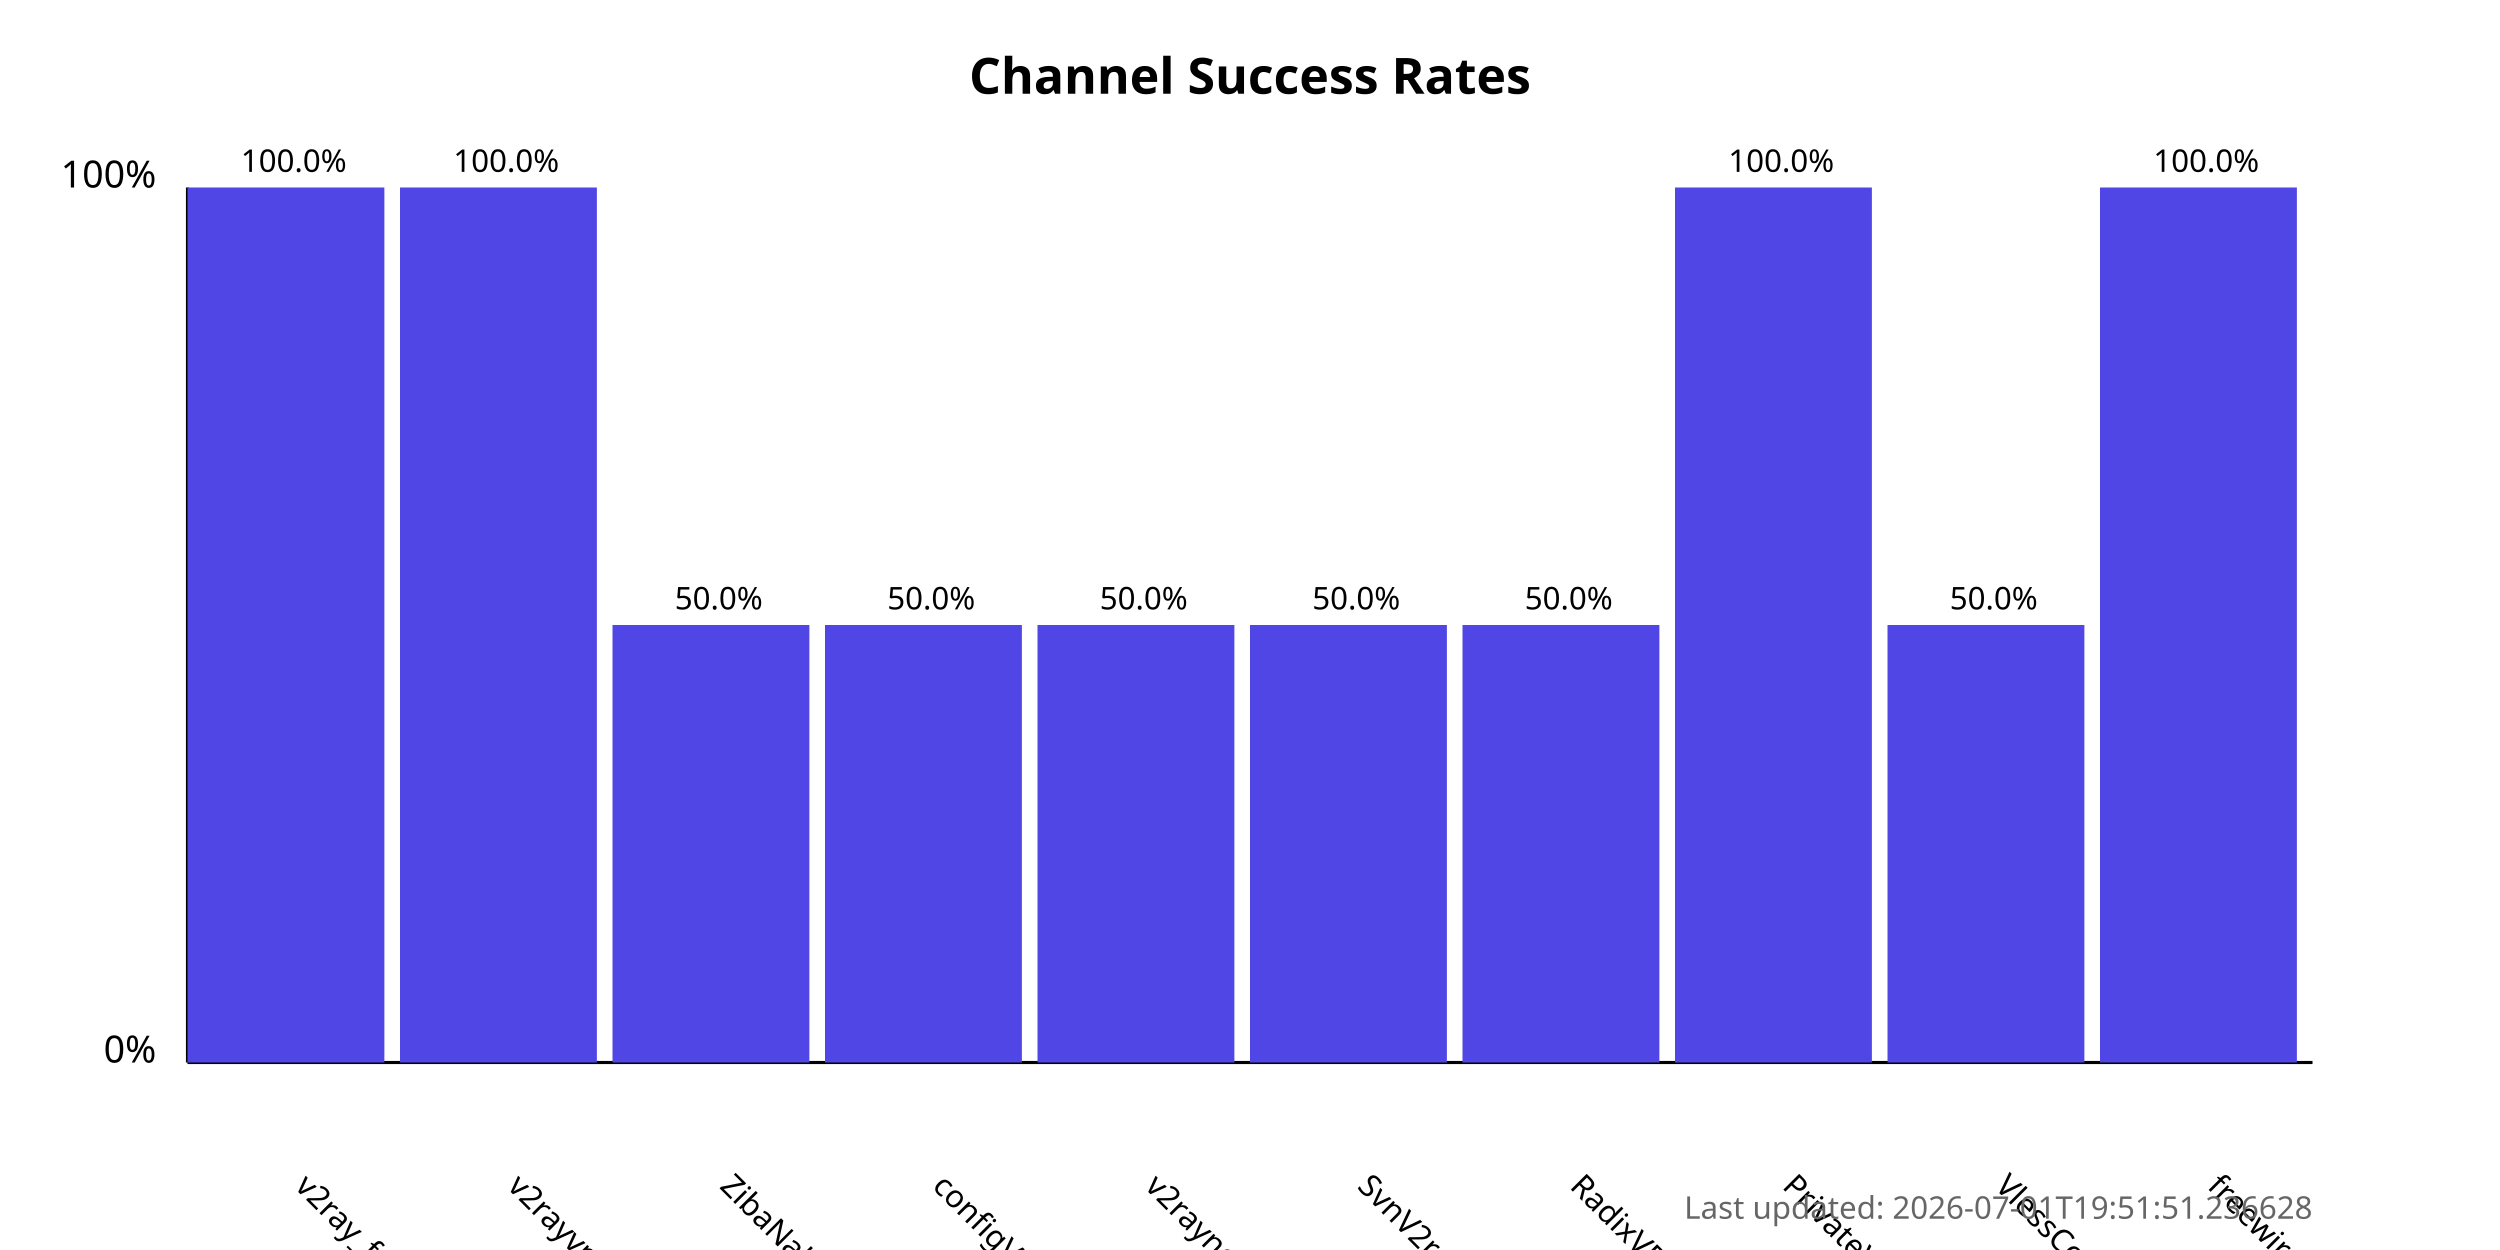
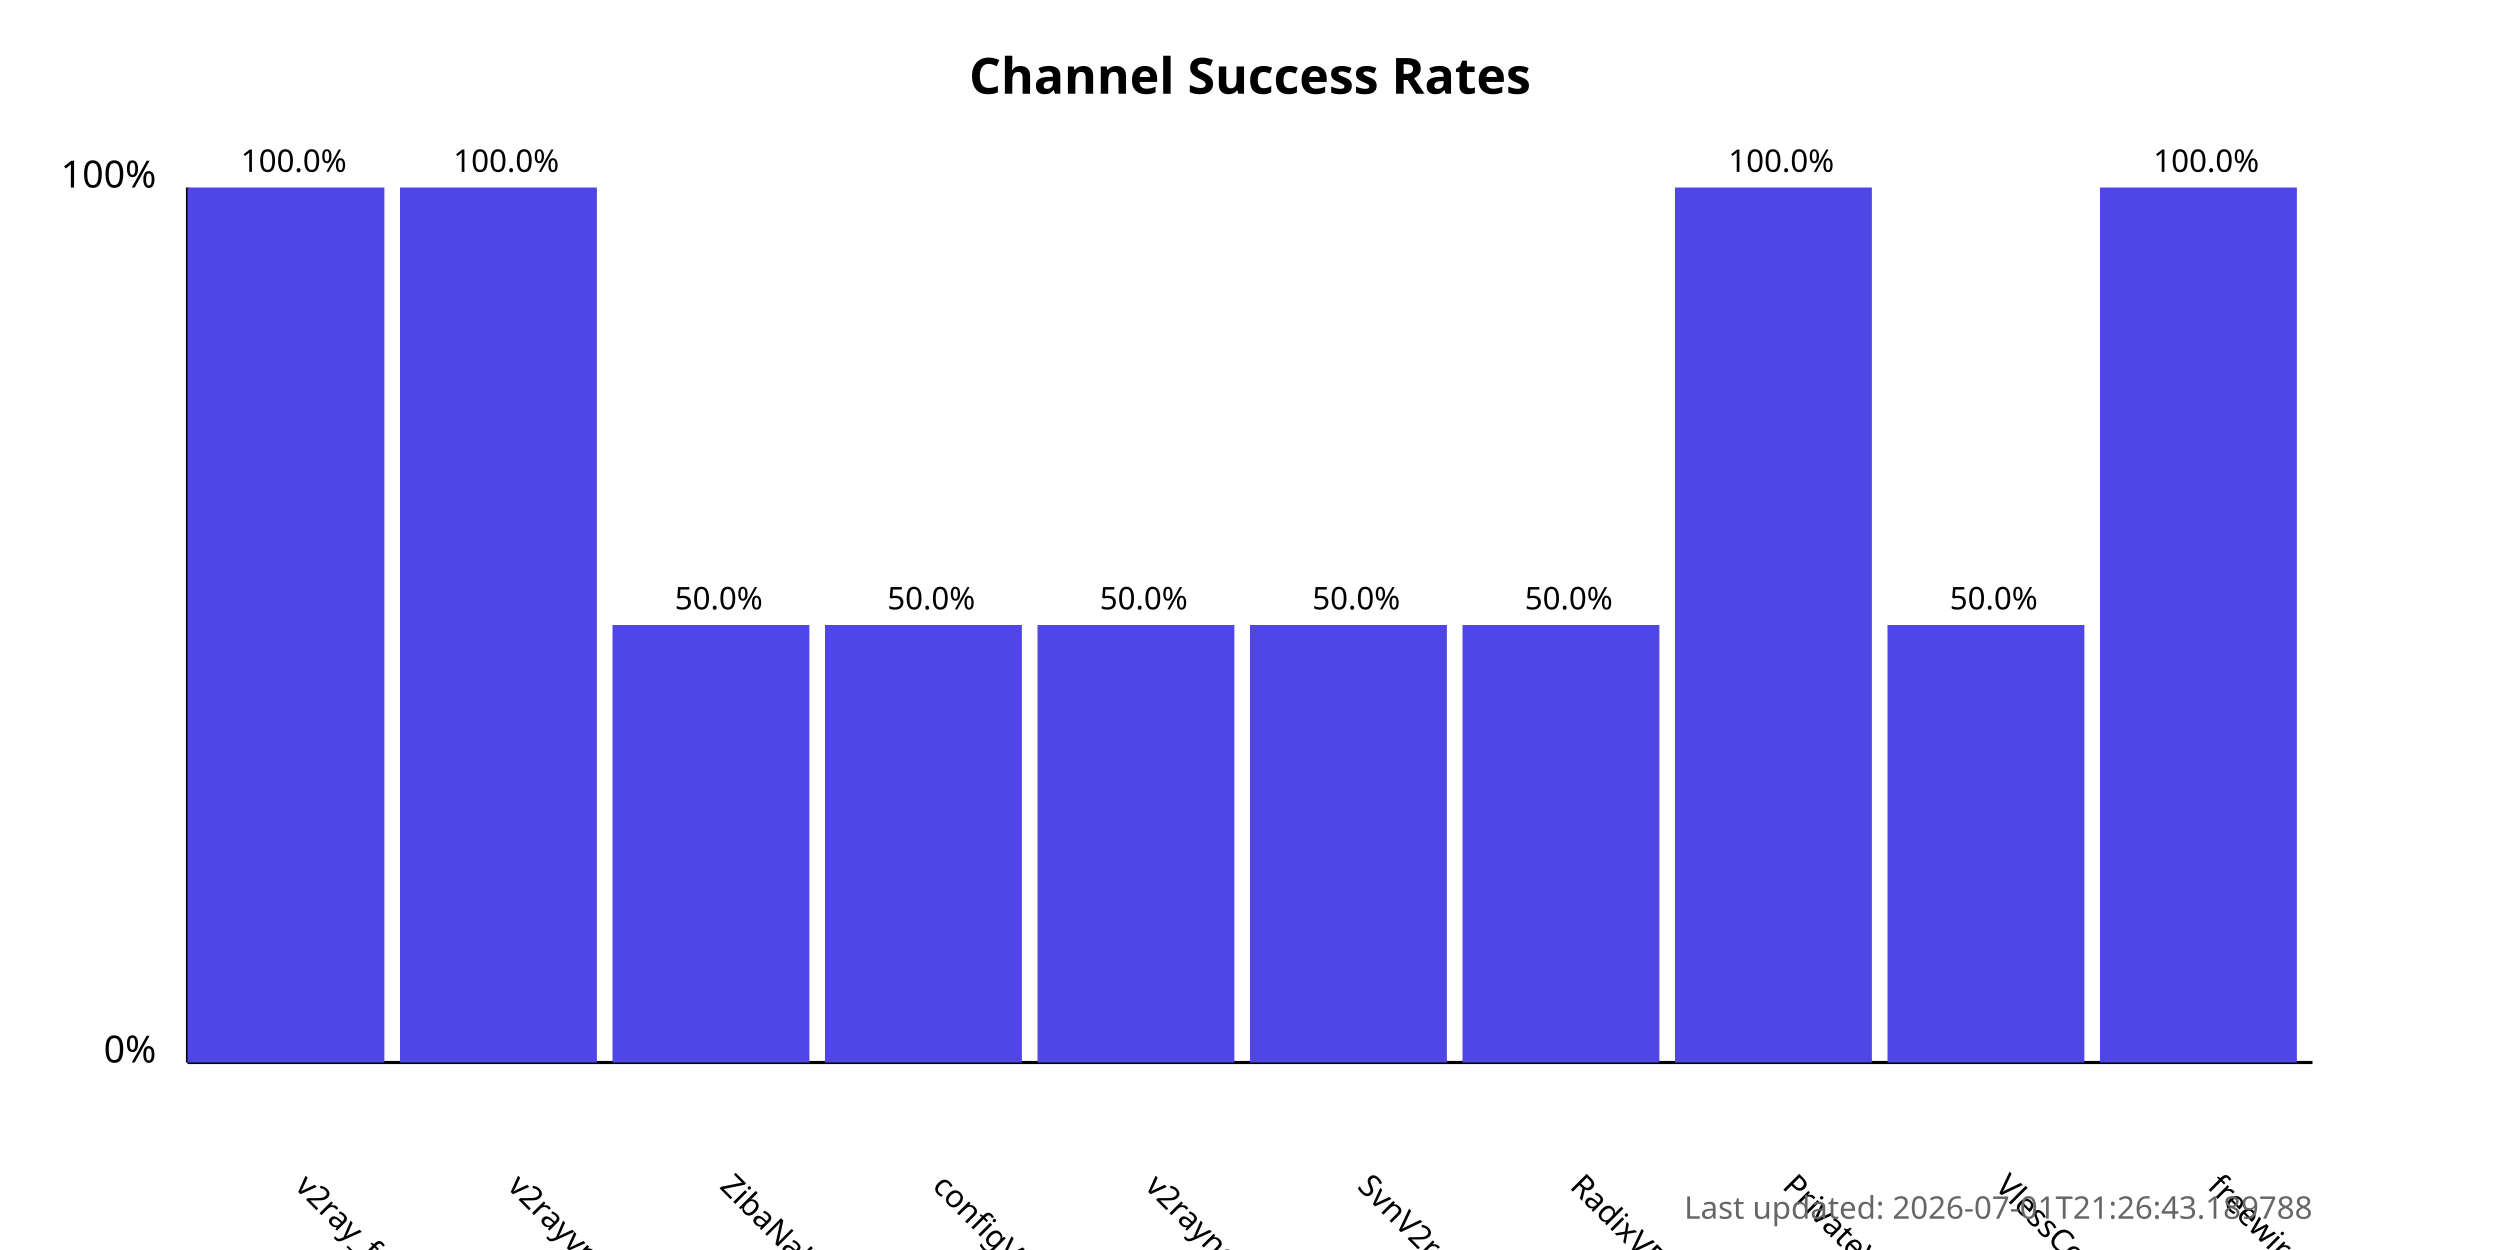
<svg xmlns="http://www.w3.org/2000/svg" width="800" height="400">
  <style>
            .chart-title { font: bold 16px sans-serif; }
            .axis-label { font: 12px sans-serif; }
            .tick-label { font: 10px sans-serif; }
            .bar { fill: #4f46e5; }
            .bar:hover { fill: #6366f1; }
            .timestamp { font: 10px sans-serif; fill: #666; }
        </style>
  <text x="400.0" y="30" text-anchor="middle" class="chart-title">
            Channel Success Rates
        </text>
  <line x1="60" y1="340" x2="60" y2="60" stroke="black" stroke-width="1" />
  <line x1="60" y1="340" x2="740" y2="340" stroke="black" stroke-width="1" />
  <text x="50" y="340" text-anchor="end" class="axis-label">0%</text>
  <text x="50" y="60" text-anchor="end" class="axis-label">100%</text>
  <g>
    <rect x="60" y="60.0" width="63.0" height="280.0" class="bar" />
    <text x="94.0" y="380" transform="rotate(45, 94.0, 380)" text-anchor="start" class="tick-label">
                v2ray_free_conf
            </text>
    <text x="94.0" y="55.0" text-anchor="middle" class="tick-label">
                100.0%
            </text>
  </g>
  <g>
    <rect x="128.0" y="60.0" width="63.0" height="280.0" class="bar" />
    <text x="162.0" y="380" transform="rotate(45, 162.0, 380)" text-anchor="start" class="tick-label">
                v2rayvpno
            </text>
    <text x="162.0" y="55.0" text-anchor="middle" class="tick-label">
                100.0%
            </text>
  </g>
  <g>
    <rect x="196.0" y="200.0" width="63.0" height="140.0" class="bar" />
    <text x="230.0" y="380" transform="rotate(45, 230.0, 380)" text-anchor="start" class="tick-label">
                ZibaNabz
            </text>
    <text x="230.0" y="195.0" text-anchor="middle" class="tick-label">
                50.0%
            </text>
  </g>
  <g>
    <rect x="264.0" y="200.0" width="63.0" height="140.0" class="bar" />
    <text x="298.0" y="380" transform="rotate(45, 298.0, 380)" text-anchor="start" class="tick-label">
                configV2rayForFree
            </text>
    <text x="298.0" y="195.0" text-anchor="middle" class="tick-label">
                50.0%
            </text>
  </g>
  <g>
    <rect x="332.0" y="200.0" width="63.0" height="140.0" class="bar" />
    <text x="366.0" y="380" transform="rotate(45, 366.0, 380)" text-anchor="start" class="tick-label">
                v2rayngvpn
            </text>
    <text x="366.0" y="195.0" text-anchor="middle" class="tick-label">
                50.0%
            </text>
  </g>
  <g>
    <rect x="400.0" y="200.0" width="63.0" height="140.0" class="bar" />
    <text x="434.0" y="380" transform="rotate(45, 434.0, 380)" text-anchor="start" class="tick-label">
                SvnV2ray
            </text>
    <text x="434.0" y="195.0" text-anchor="middle" class="tick-label">
                50.0%
            </text>
  </g>
  <g>
    <rect x="468.0" y="200.0" width="63.0" height="140.0" class="bar" />
    <text x="502.0" y="380" transform="rotate(45, 502.0, 380)" text-anchor="start" class="tick-label">
                RadixVPN
            </text>
    <text x="502.0" y="195.0" text-anchor="middle" class="tick-label">
                50.0%
            </text>
  </g>
  <g>
    <rect x="536.0" y="60.0" width="63.0" height="280.0" class="bar" />
    <text x="570.0" y="380" transform="rotate(45, 570.0, 380)" text-anchor="start" class="tick-label">
                PrivateVPNs
            </text>
    <text x="570.0" y="55.0" text-anchor="middle" class="tick-label">
                100.0%
            </text>
  </g>
  <g>
    <rect x="604.0" y="200.0" width="63.0" height="140.0" class="bar" />
    <text x="638.0" y="380" transform="rotate(45, 638.0, 380)" text-anchor="start" class="tick-label">
                VlessConfig
            </text>
    <text x="638.0" y="195.0" text-anchor="middle" class="tick-label">
                50.0%
            </text>
  </g>
  <g>
    <rect x="672.0" y="60.0" width="63.0" height="280.0" class="bar" />
    <text x="706.0" y="380" transform="rotate(45, 706.0, 380)" text-anchor="start" class="tick-label">
                freewireguard
            </text>
    <text x="706.0" y="55.0" text-anchor="middle" class="tick-label">
                100.0%
            </text>
  </g>
  <text x="740" y="390" text-anchor="end" class="timestamp">
-             Last updated: 2026-07-01T19:51:51.236628
+             Last updated: 2026-07-01T21:26:43.189788
        </text>
</svg>
